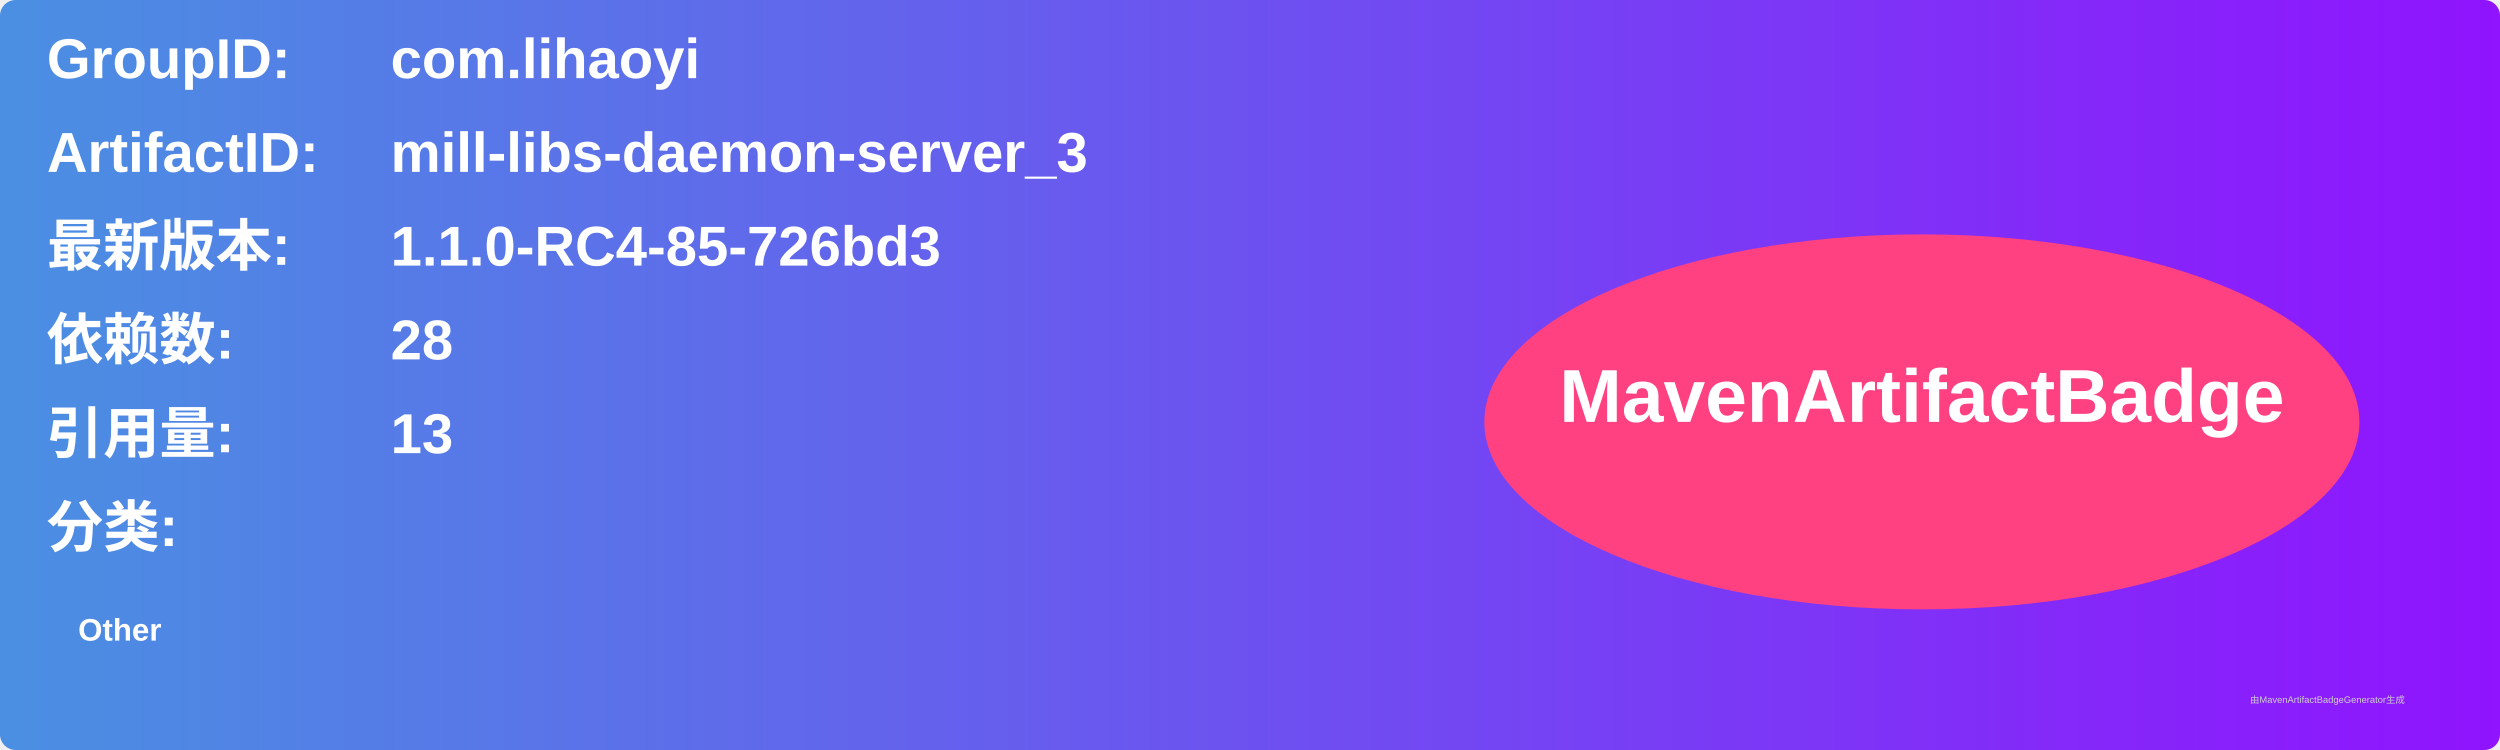
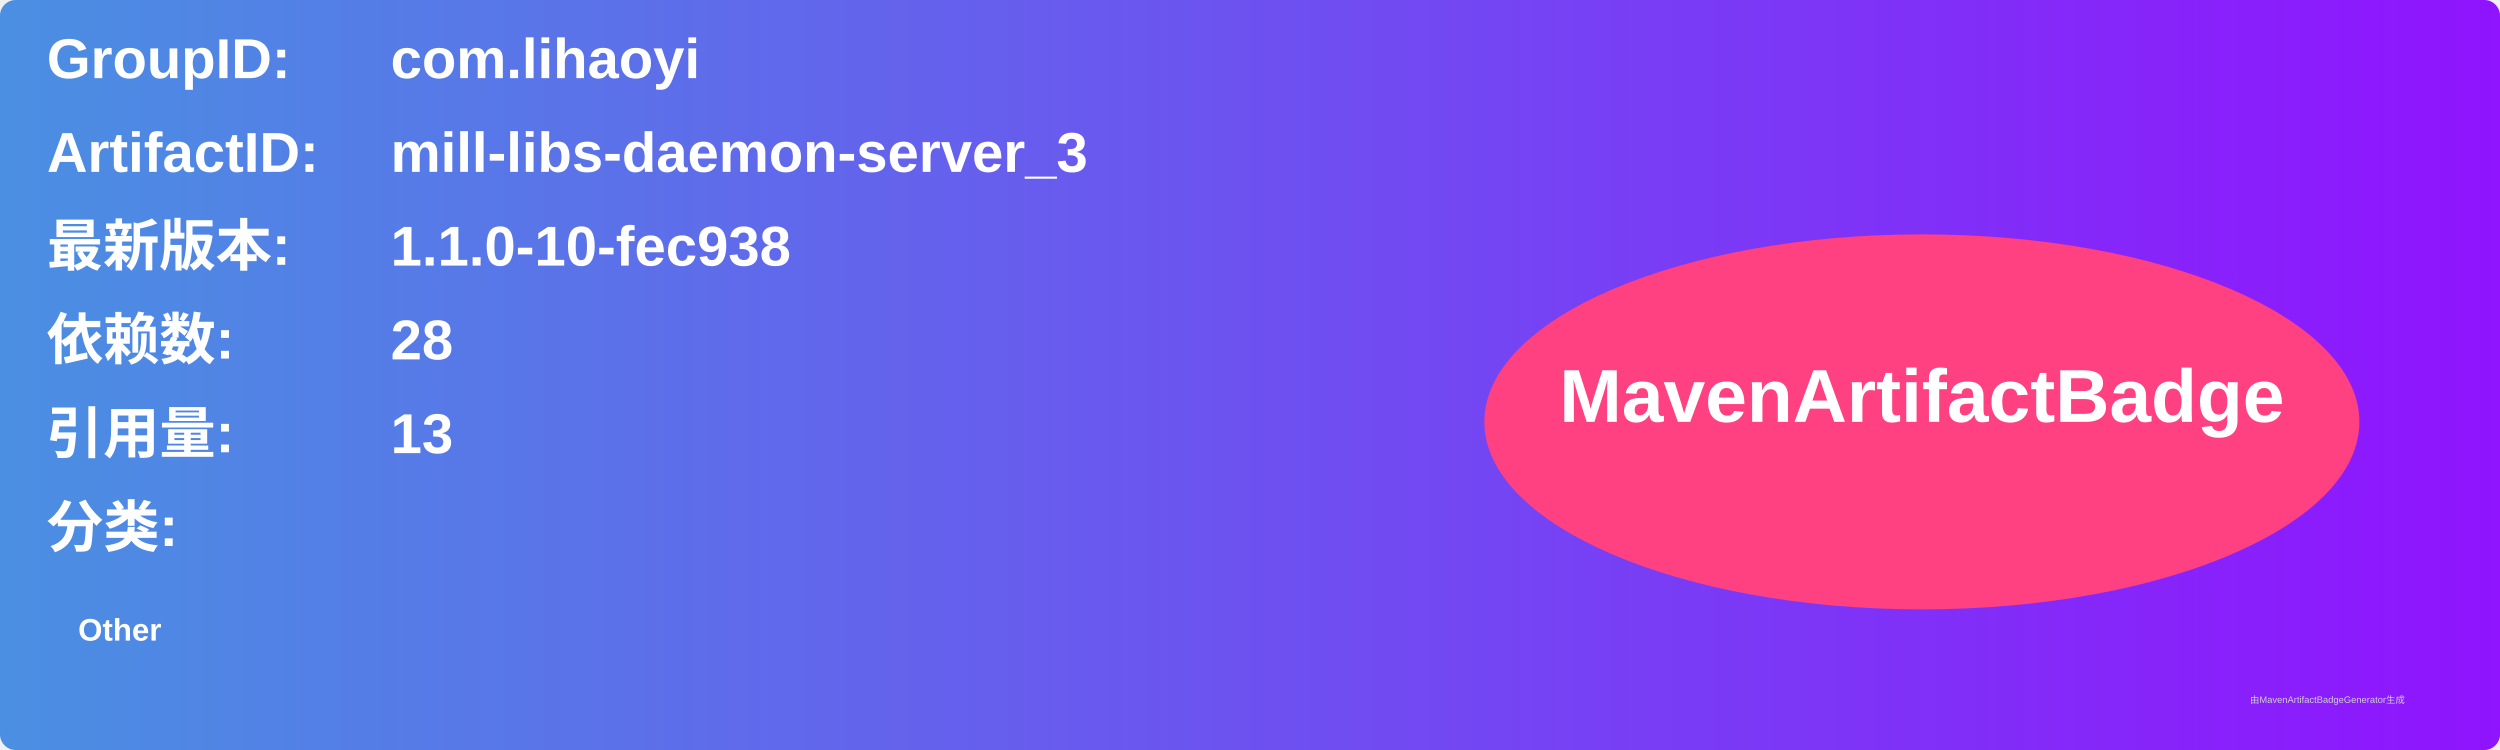
<svg xmlns="http://www.w3.org/2000/svg" width="800" height="240" viewBox="0 0 800 240">
  <linearGradient id="grad" x1="0%" y1="0%" x2="100%" y2="0%">
    <stop offset="0%" stop-color="#4a90e2" />
    <stop offset="100%" stop-color="#9013fe" />
  </linearGradient>
  <rect width="100%" height="100%" rx="5" ry="5" fill="url(#grad)" />
  <g transform="translate(15, 15)">
    <text x="0" y="10" font-family="Arial" font-size="18" fill="white" font-weight="bold" width="260">GroupID:</text>
    <text x="110" y="10" font-family="Arial" font-size="18" fill="white" font-weight="bold" width="460">com.lihaoyi</text>
    <text x="0" y="40" font-family="Arial" font-size="18" fill="white" font-weight="bold" width="260">ArtifactID:</text>
    <text x="110" y="40" font-family="Arial" font-size="18" fill="white" font-weight="bold" width="460">mill-libs-daemon-server_3</text>
    <text x="0" y="70" font-family="Arial" font-size="18" fill="white" font-weight="bold">最新版本:</text>
    <text x="110" y="70" font-family="Arial" font-size="18" fill="white" font-weight="bold">
-       <tspan font-weight="bold">1.1.0-RC4-85-726bd3</tspan>
+       <tspan font-weight="bold">1.1.0-10-fec938</tspan>
    </text>
    <text x="0" y="100" font-family="Arial" font-size="18" fill="white" font-weight="bold">依赖数: </text>
    <text x="110" y="100" font-family="Arial" font-size="18" fill="white">
      <tspan font-weight="bold">28</tspan>
    </text>
    <text x="0" y="130" font-family="Arial" font-size="18" fill="white" font-weight="bold">引用量: </text>
    <text x="110" y="130" font-family="Arial" font-size="18" fill="white">
      <tspan font-weight="bold">13</tspan>
    </text>
    <text x="0" y="160" font-family="Arial" font-size="18" fill="white" font-weight="bold">分类:</text>
    <text x="10" y="190" font-family="Arial" font-size="10" fill="white">
      <tspan font-weight="bold">Other</tspan>
    </text>
    <ellipse cx="600" cy="120" rx="140" ry="60" fill="#ff4081" />
    <text x="600" y="120" text-anchor="middle" font-family="Arial" font-size="24" fill="white" font-weight="bold">MavenArtifactBadge</text>
  </g>
  <text x="720" y="225" font-family="Arial" font-size="3" fill="#d0d0d0">由MavenArtifactBadgeGenerator生成</text>
</svg>
